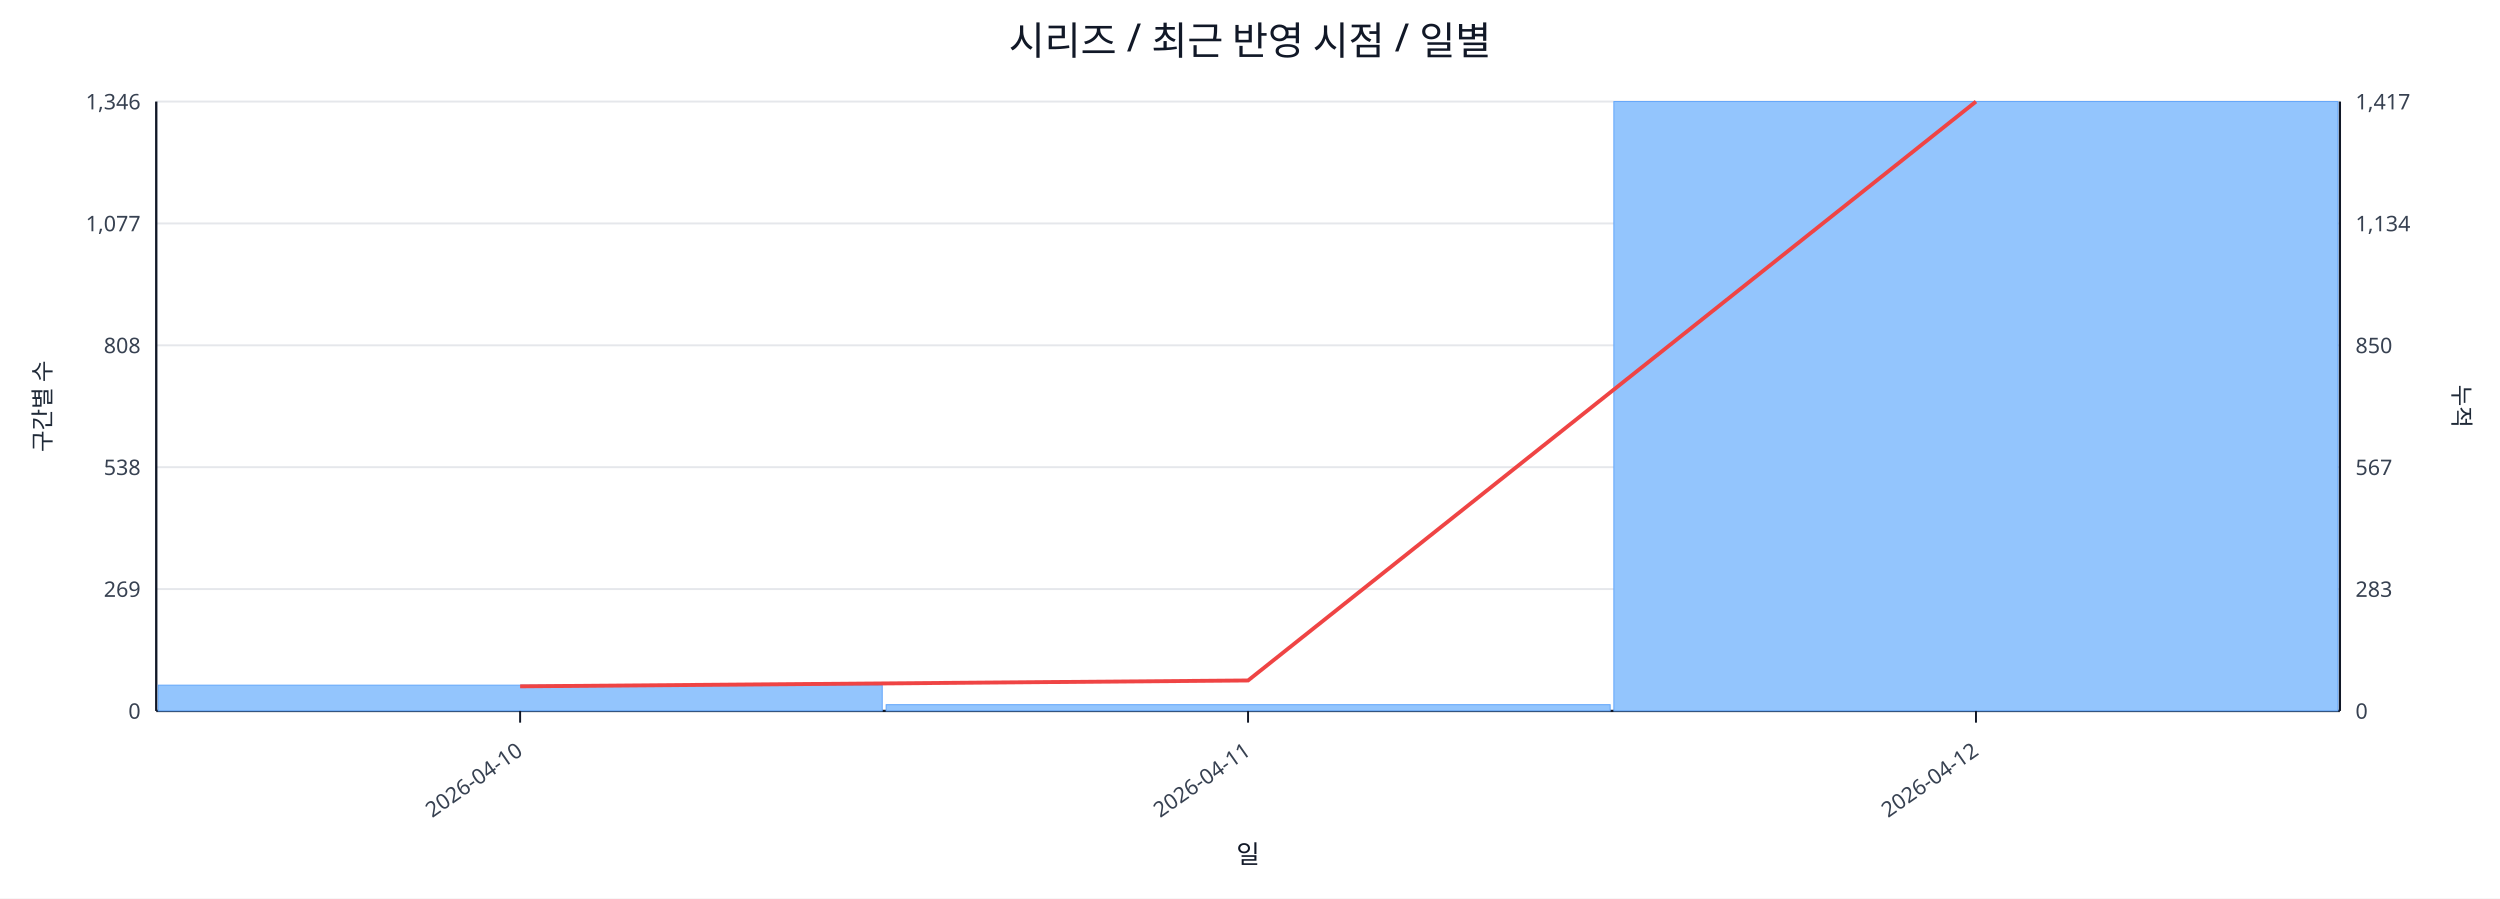
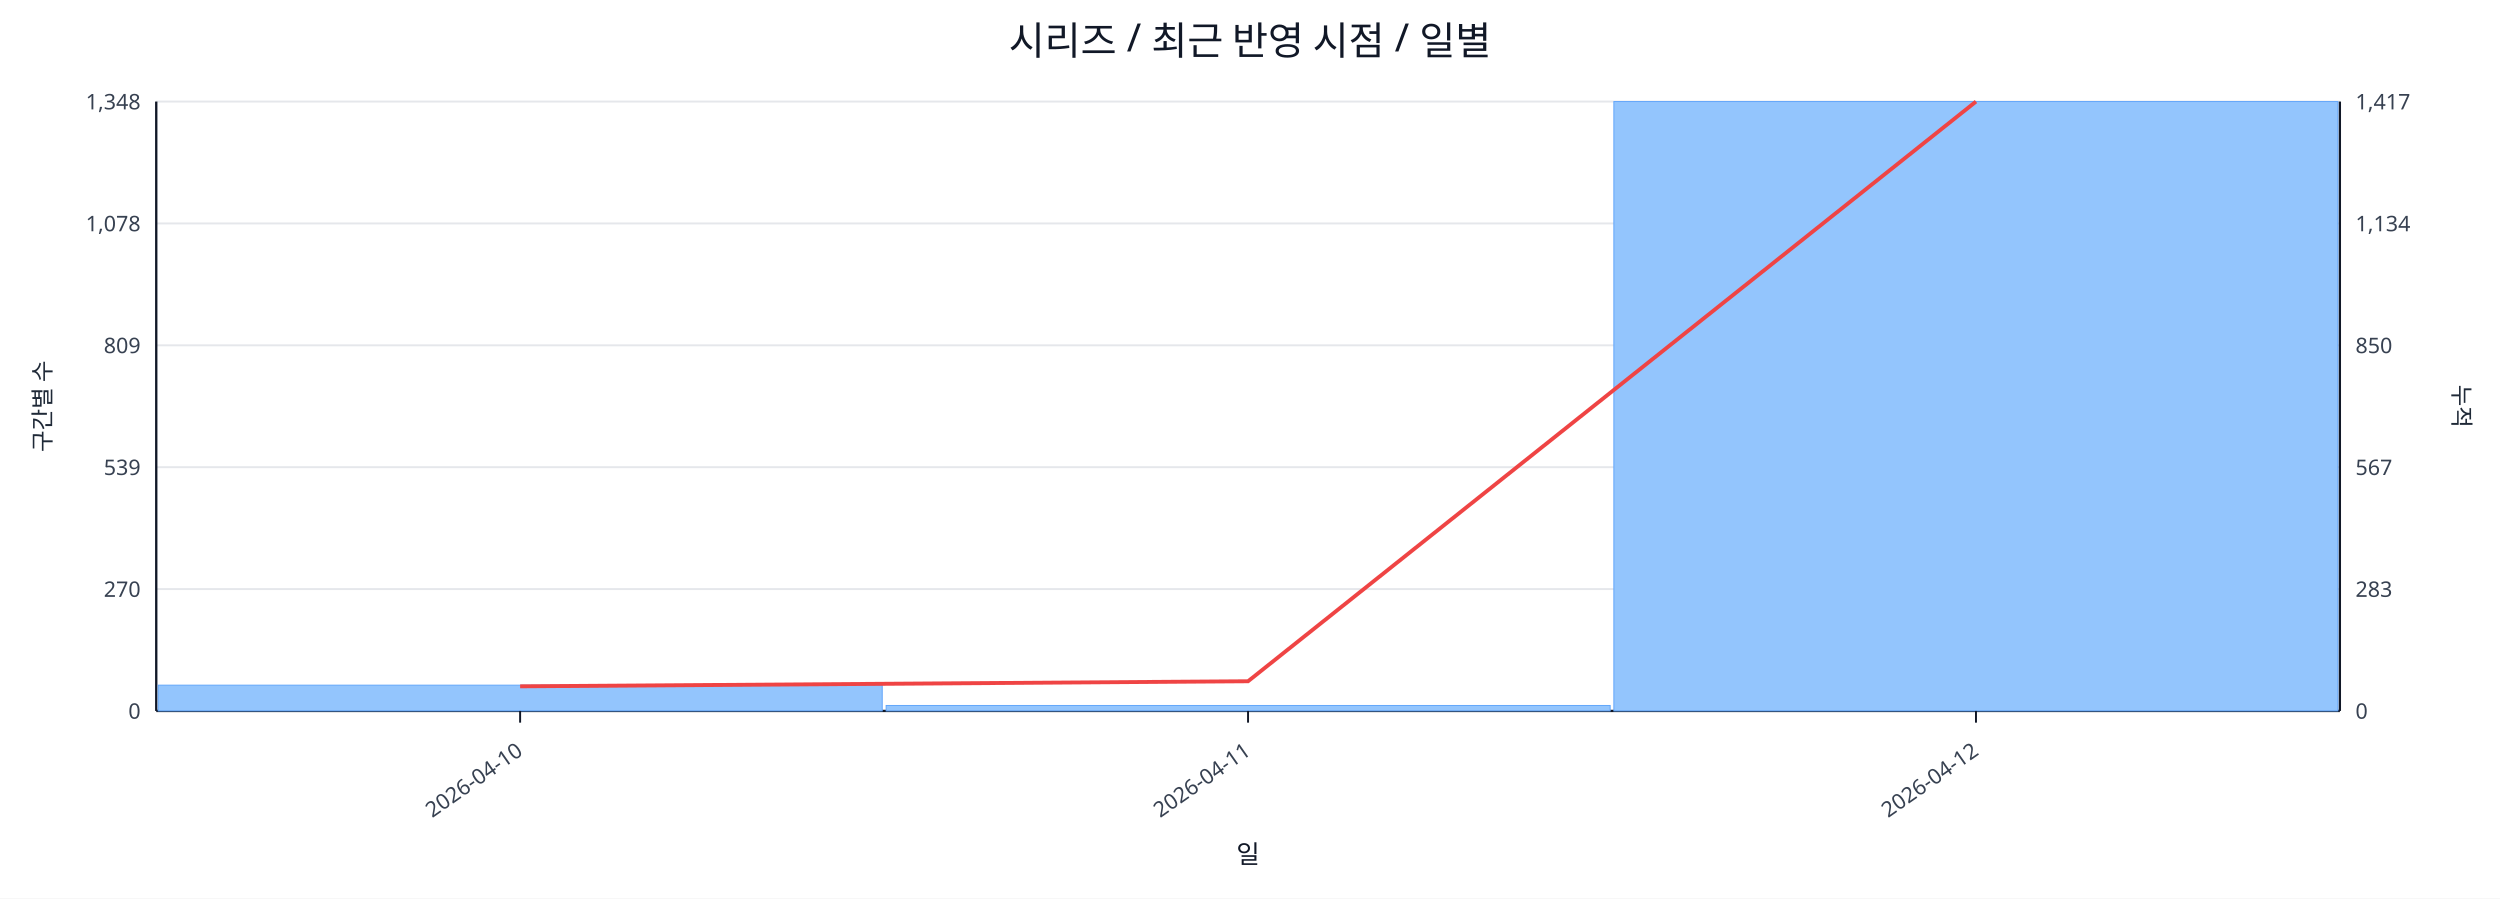
<svg xmlns="http://www.w3.org/2000/svg" width="1280" height="460" viewBox="0 0 1280 460">
  <rect x="0" y="0" width="100%" height="100%" fill="#ffffff" />
  <text x="640.0" y="28" font-size="20" text-anchor="middle" font-family="sans-serif" fill="#111827">시리즈 / 최근 반영 시점 / 일별</text>
  <line x1="80.0" y1="52.0" x2="1198.0" y2="52.0" stroke="#e5e7eb" stroke-width="1" />
-   <text x="72.0" y="56.0" font-size="11" text-anchor="end" font-family="sans-serif" fill="#374151">1,346</text>
+   <text x="72.0" y="56.0" font-size="11" text-anchor="end" font-family="sans-serif" fill="#374151">1,348</text>
  <text x="1206.0" y="56.0" font-size="11" text-anchor="start" font-family="sans-serif" fill="#374151">1,417</text>
  <line x1="80.0" y1="114.4" x2="1198.0" y2="114.4" stroke="#e5e7eb" stroke-width="1" />
-   <text x="72.0" y="118.4" font-size="11" text-anchor="end" font-family="sans-serif" fill="#374151">1,077</text>
+   <text x="72.0" y="118.4" font-size="11" text-anchor="end" font-family="sans-serif" fill="#374151">1,078</text>
  <text x="1206.0" y="118.4" font-size="11" text-anchor="start" font-family="sans-serif" fill="#374151">1,134</text>
  <line x1="80.0" y1="176.8" x2="1198.0" y2="176.8" stroke="#e5e7eb" stroke-width="1" />
-   <text x="72.0" y="180.8" font-size="11" text-anchor="end" font-family="sans-serif" fill="#374151">808</text>
+   <text x="72.0" y="180.8" font-size="11" text-anchor="end" font-family="sans-serif" fill="#374151">809</text>
  <text x="1206.0" y="180.8" font-size="11" text-anchor="start" font-family="sans-serif" fill="#374151">850</text>
  <line x1="80.0" y1="239.2" x2="1198.0" y2="239.2" stroke="#e5e7eb" stroke-width="1" />
-   <text x="72.0" y="243.2" font-size="11" text-anchor="end" font-family="sans-serif" fill="#374151">538</text>
+   <text x="72.0" y="243.2" font-size="11" text-anchor="end" font-family="sans-serif" fill="#374151">539</text>
  <text x="1206.0" y="243.2" font-size="11" text-anchor="start" font-family="sans-serif" fill="#374151">567</text>
  <line x1="80.0" y1="301.6" x2="1198.0" y2="301.6" stroke="#e5e7eb" stroke-width="1" />
-   <text x="72.0" y="305.6" font-size="11" text-anchor="end" font-family="sans-serif" fill="#374151">269</text>
+   <text x="72.0" y="305.6" font-size="11" text-anchor="end" font-family="sans-serif" fill="#374151">270</text>
  <text x="1206.0" y="305.6" font-size="11" text-anchor="start" font-family="sans-serif" fill="#374151">283</text>
  <line x1="80.0" y1="364.0" x2="1198.0" y2="364.0" stroke="#e5e7eb" stroke-width="1" />
  <text x="72.0" y="368.0" font-size="11" text-anchor="end" font-family="sans-serif" fill="#374151">0</text>
  <text x="1206.0" y="368.0" font-size="11" text-anchor="start" font-family="sans-serif" fill="#374151">0</text>
  <line x1="80.0" y1="364.0" x2="1198.0" y2="364.0" stroke="#111827" stroke-width="1.2" />
  <line x1="80.0" y1="52.0" x2="80.0" y2="364.0" stroke="#111827" stroke-width="1.2" />
  <line x1="1198.0" y1="52.0" x2="1198.0" y2="364.0" stroke="#111827" stroke-width="1.2" />
  <rect x="81.0" y="350.8" width="370.7" height="13.2" fill="#93c5fd" stroke="#60a5fa" stroke-width="0.5" />
-   <rect x="453.7" y="360.8" width="370.7" height="3.2" fill="#93c5fd" stroke="#60a5fa" stroke-width="0.5" />
+   <rect x="453.7" y="361.2" width="370.7" height="2.8" fill="#93c5fd" stroke="#60a5fa" stroke-width="0.5" />
  <rect x="826.3" y="52.0" width="370.7" height="312.0" fill="#93c5fd" stroke="#60a5fa" stroke-width="0.5" />
-   <polyline fill="none" stroke="#ef4444" stroke-width="2" points="266.3,351.4 639.0,348.4 1011.7,52.0" />
+   <polyline fill="none" stroke="#ef4444" stroke-width="2" points="266.3,351.4 639.0,348.8 1011.7,52.0" />
  <line x1="266.3" y1="364.0" x2="266.3" y2="370.0" stroke="#111827" stroke-width="1" />
  <text x="268.3" y="386.0" font-size="11" text-anchor="end" transform="rotate(-35 268.3 386.0)" font-family="sans-serif" fill="#374151">2026-04-10</text>
  <line x1="639.0" y1="364.0" x2="639.0" y2="370.0" stroke="#111827" stroke-width="1" />
  <text x="641.0" y="386.0" font-size="11" text-anchor="end" transform="rotate(-35 641.0 386.0)" font-family="sans-serif" fill="#374151">2026-04-11</text>
  <line x1="1011.7" y1="364.0" x2="1011.7" y2="370.0" stroke="#111827" stroke-width="1" />
  <text x="1013.7" y="386.0" font-size="11" text-anchor="end" transform="rotate(-35 1013.7 386.0)" font-family="sans-serif" fill="#374151">2026-04-12</text>
  <text x="26" y="208.0" font-size="12" transform="rotate(-90 26 208.0)" text-anchor="middle" font-family="sans-serif" fill="#1f2937">구간별 수</text>
  <text x="1256.0" y="208.0" font-size="12" transform="rotate(90 1256.0 208.0)" text-anchor="middle" font-family="sans-serif" fill="#1f2937">누적</text>
  <text x="639.0" y="442.0" font-size="13" text-anchor="middle" font-family="sans-serif" fill="#111827">일</text>
</svg>
